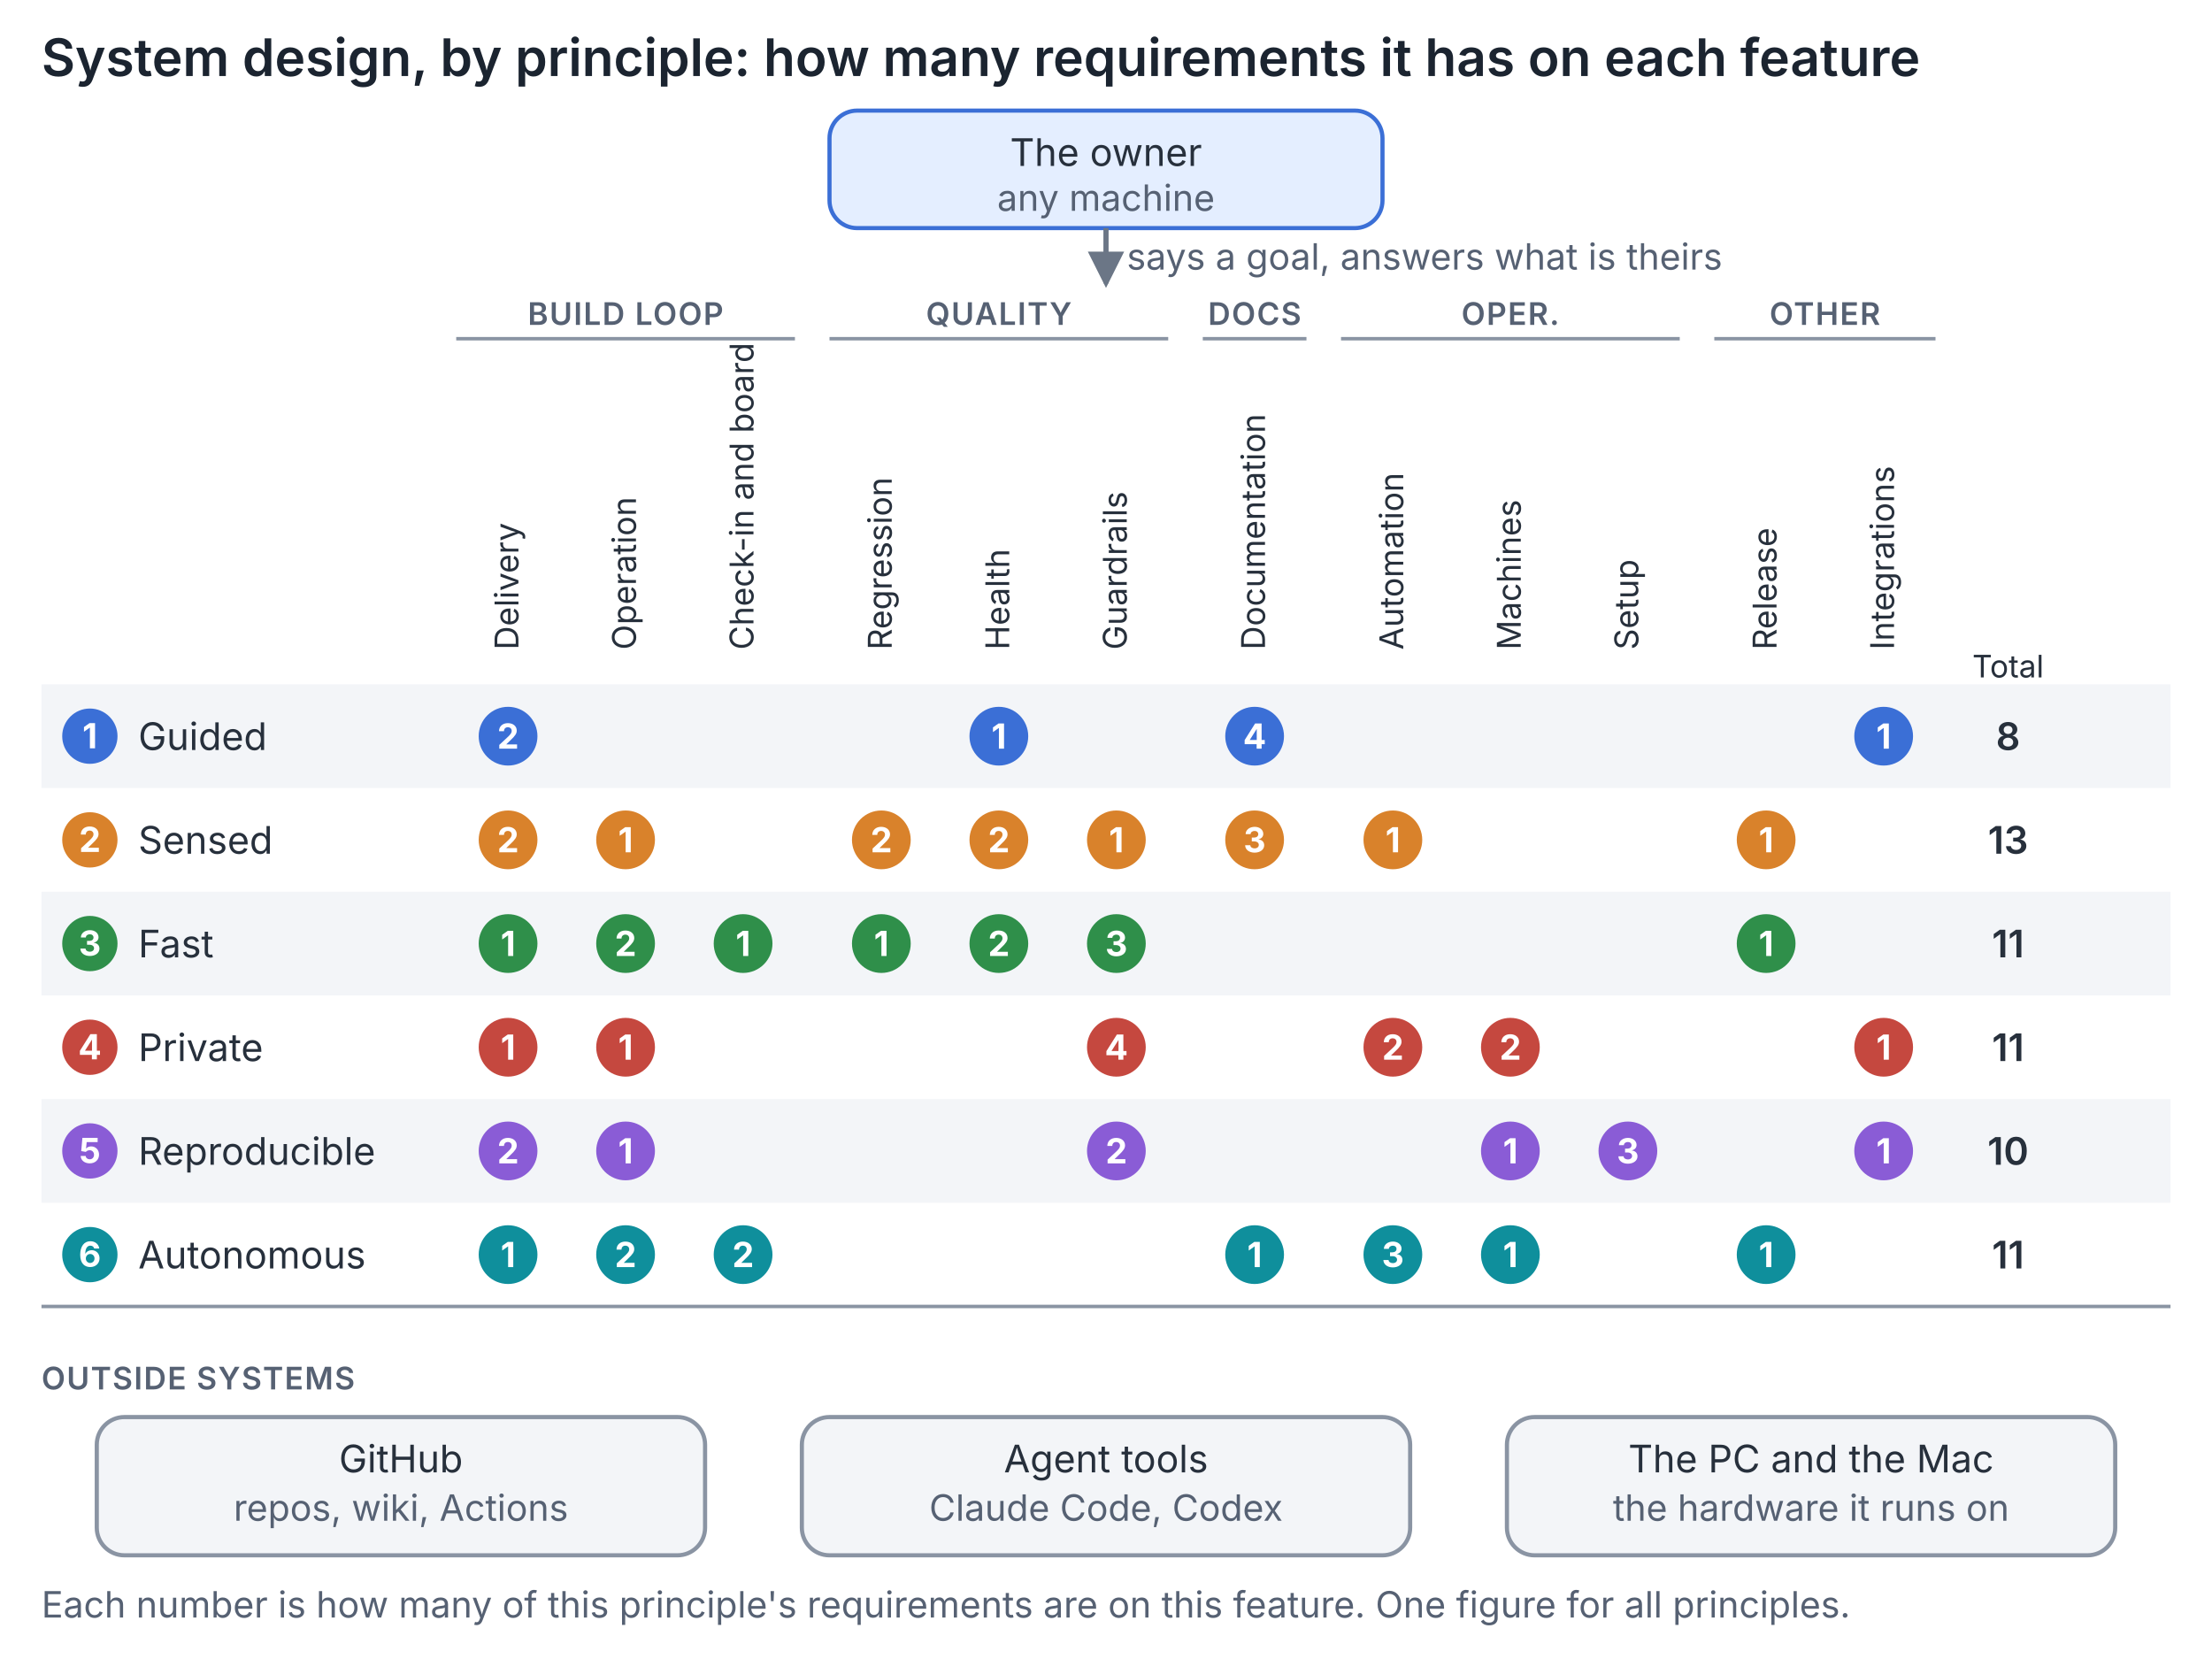
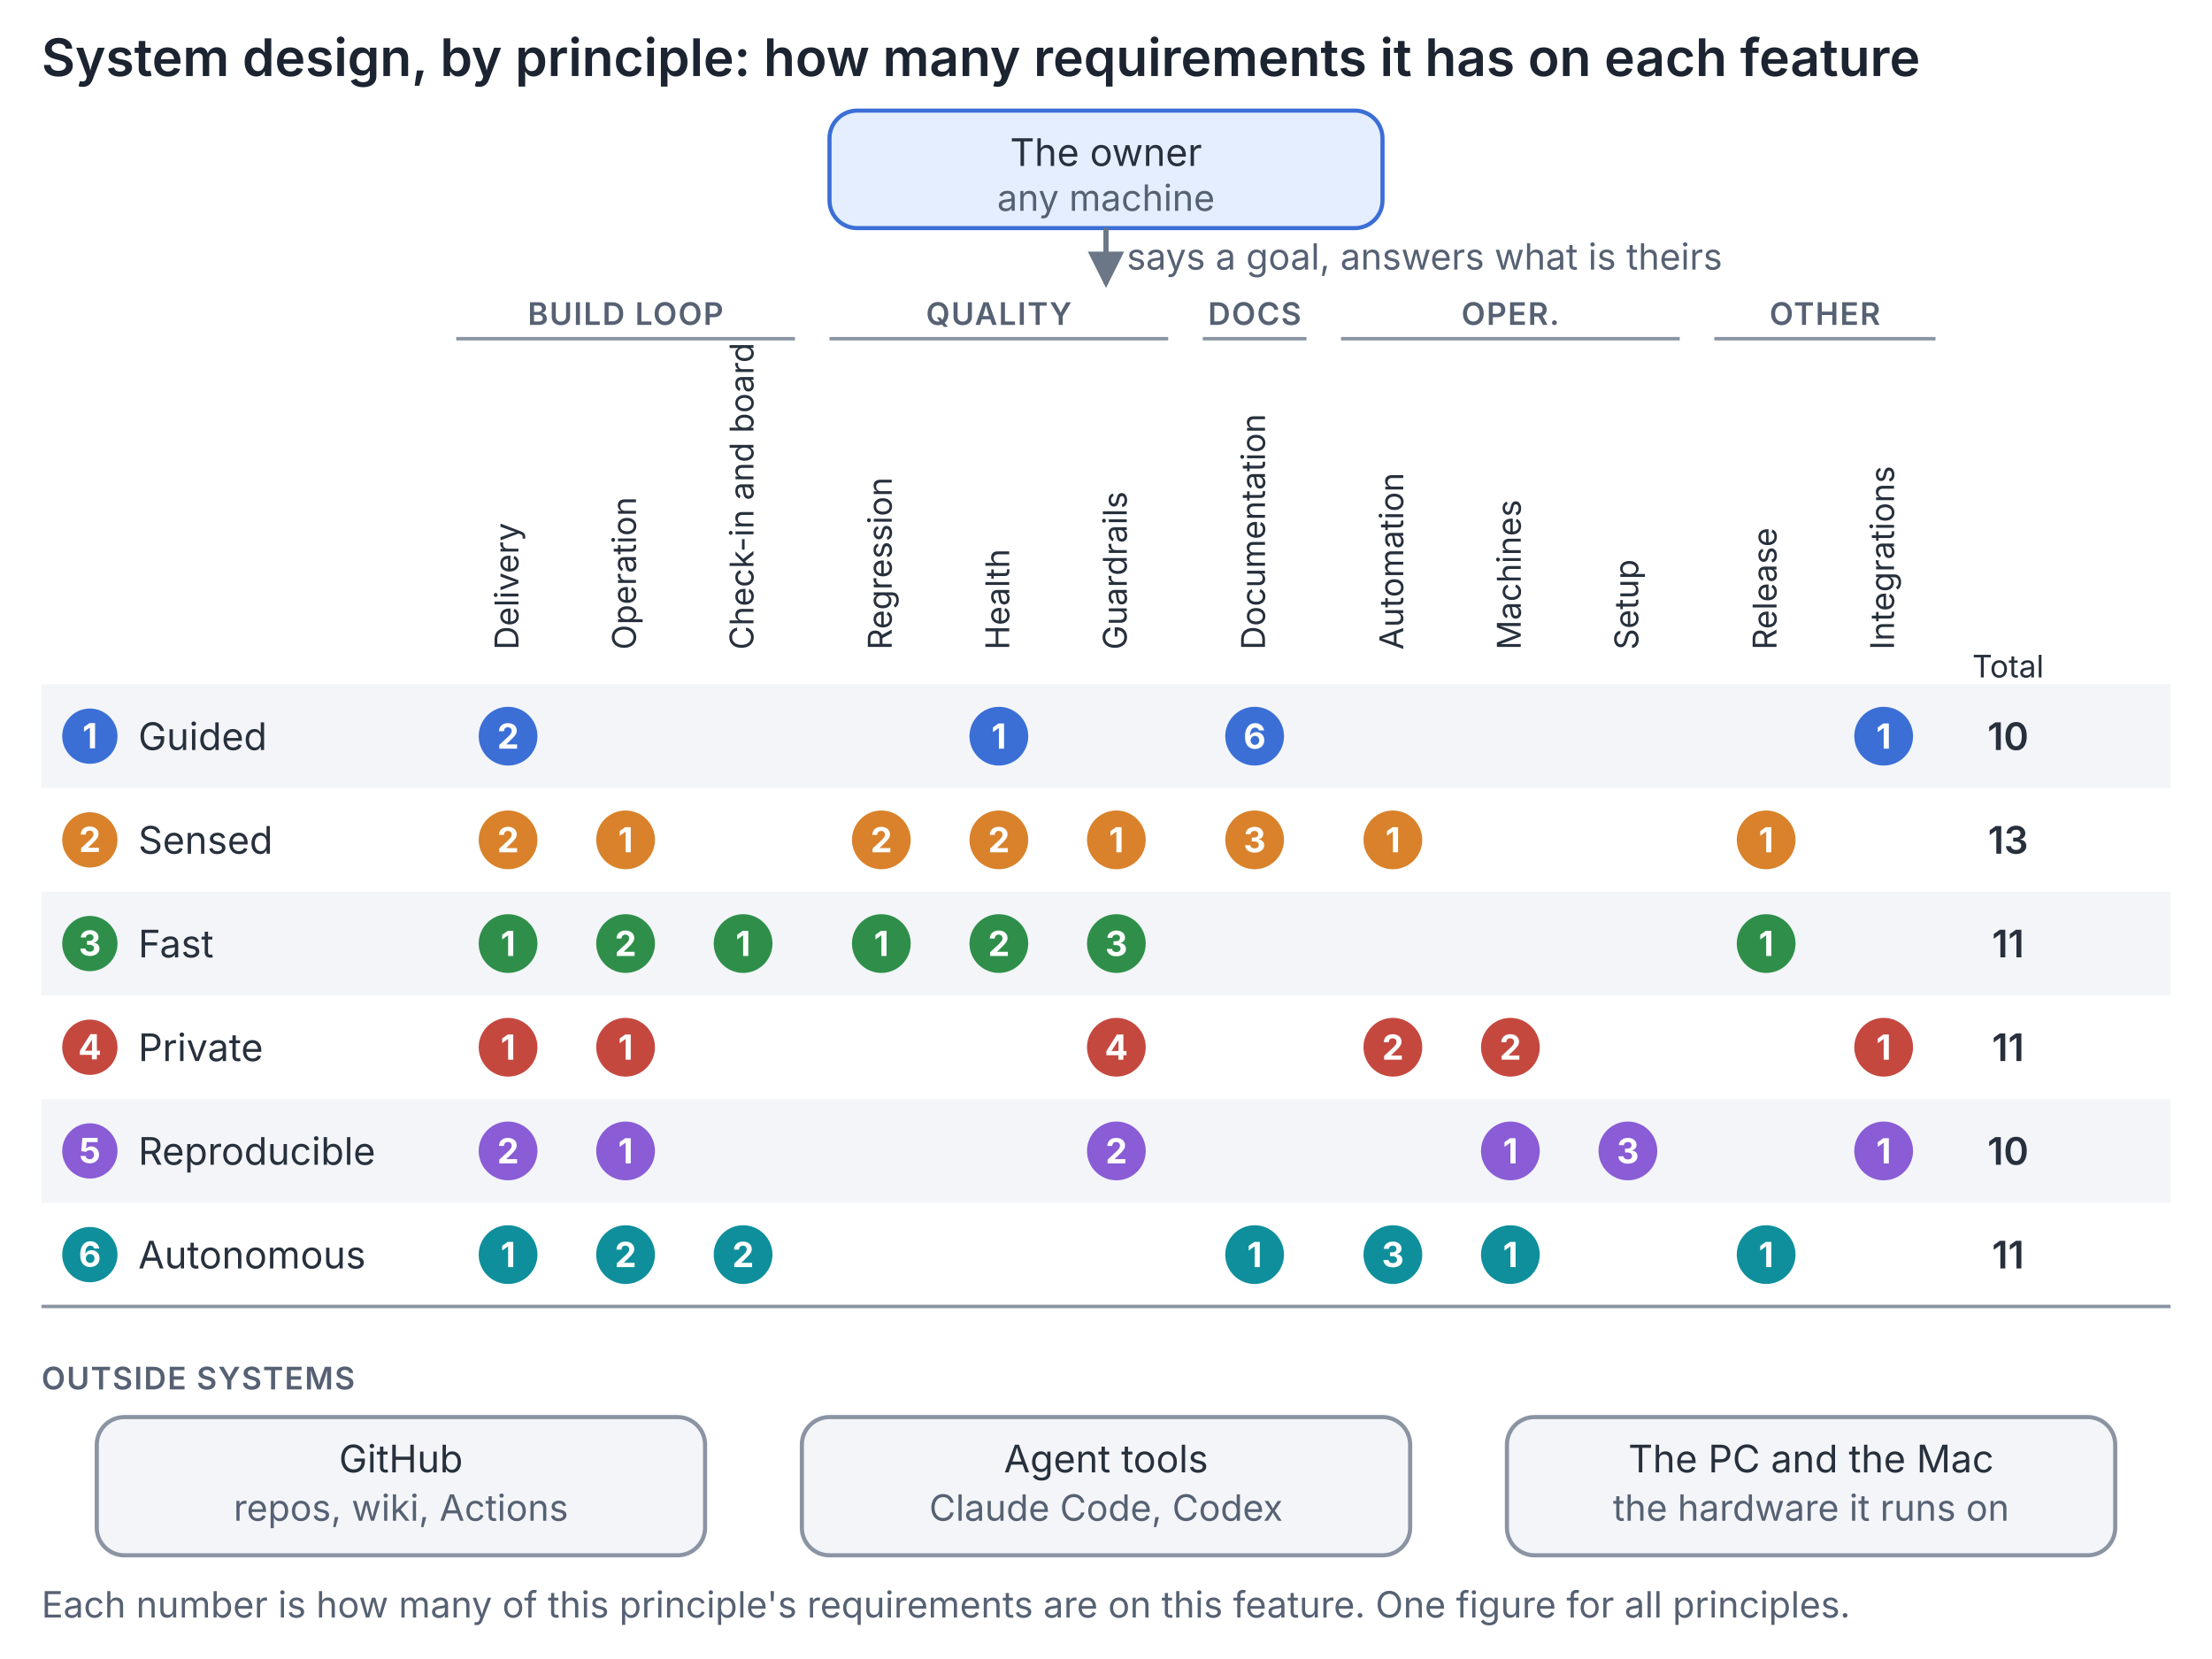
<svg xmlns="http://www.w3.org/2000/svg" viewBox="0 0 640 480" width="640" role="img" aria-label="System design, by principle: how many requirements it has on each feature">
  <style>.t{font:600 15px system-ui,-apple-system,Segoe UI,sans-serif;fill:#1b2430}.h{font:600 9px system-ui,-apple-system,Segoe UI,sans-serif;fill:#566173;letter-spacing:.04em}.s{font:400 11px system-ui,-apple-system,Segoe UI,sans-serif;fill:#27303c}.x{font:400 10.5px system-ui,-apple-system,Segoe UI,sans-serif;fill:#566173}.n{font:400 9px system-ui,-apple-system,Segoe UI,sans-serif;fill:#27303c}.k{font:700 10px system-ui,-apple-system,Segoe UI,sans-serif;fill:#fff}.bg{fill:#fff}.you{fill:#e4eeff;stroke:#3b6fd6}.box{fill:#f3f5f8;stroke:#8a94a3}.stripe{fill:#f3f5f8}.rule{stroke:#8a94a3;stroke-width:1}.a{stroke:#6b7686;stroke-width:1.5;fill:none}.ah{fill:#6b7686}.c1{fill:#3b6fd6}.c2{fill:#d9822b}.c3{fill:#2f8f4a}.c4{fill:#c5483f}.c5{fill:#8a5cd6}.c6{fill:#0f8f9c}.c7{fill:#a8791a}.c8{fill:#cc3f7c}@media (prefers-color-scheme: dark){.t{fill:#eef2f6}.h,.x{fill:#a3afbf}.s,.n{fill:#e1e7ee}.k{fill:#12171d}.bg{fill:#12171d}.you{fill:#162a4f;stroke:#6d9bf0}.box{fill:#222b36;stroke:#5c6b7d}.stripe{fill:#181e26}.rule{stroke:#5c6b7d}.a{stroke:#9aa7b8}.ah{fill:#9aa7b8}.c1{fill:#6d9bf0}.c2{fill:#f0a050}.c3{fill:#4fb56c}.c4{fill:#e0736a}.c5{fill:#b08cf0}.c6{fill:#3fc4d2}.c7{fill:#e0b84a}.c8{fill:#f07aa8}}</style>
  <defs>
    <marker id="ah" viewBox="0 0 8 8" refX="7" refY="4" markerWidth="7" markerHeight="7" orient="auto-start-reverse">
      <path d="M0 0 L8 4 L0 8 z" class="ah" />
    </marker>
  </defs>
  <rect width="640" height="480" class="bg" />
  <text x="12" y="22" class="t">System design, by principle: how many requirements it has on each feature</text>
  <rect x="240" y="32" width="160" height="34" rx="8" class="you" stroke-width="1.2" />
  <text x="320" y="48" text-anchor="middle" class="s">The owner</text>
  <text x="320" y="61" text-anchor="middle" class="x">any machine</text>
  <path d="M320 66 L320 82" class="a" marker-end="url(#ah)" />
  <text x="326" y="78" class="x">says a goal, answers what is theirs</text>
  <text x="181.0" y="94" text-anchor="middle" class="h">BUILD LOOP</text>
  <path d="M132 98 L230 98" class="rule" />
  <text x="289.0" y="94" text-anchor="middle" class="h">QUALITY</text>
  <path d="M240 98 L338 98" class="rule" />
  <text x="363.0" y="94" text-anchor="middle" class="h">DOCS</text>
  <path d="M348 98 L378 98" class="rule" />
  <text x="437.0" y="94" text-anchor="middle" class="h">OPER.</text>
  <path d="M388 98 L486 98" class="rule" />
  <text x="528.0" y="94" text-anchor="middle" class="h">OTHER</text>
  <path d="M496 98 L560 98" class="rule" />
  <text transform="translate(147.0 104) rotate(-90)" x="-84" y="3" class="n" style="font-size:9.5px">Delivery</text>
  <text transform="translate(181.0 104) rotate(-90)" x="-84" y="3" class="n" style="font-size:9.5px">Operation</text>
  <text transform="translate(215.0 104) rotate(-90)" x="-84" y="3" class="n" style="font-size:9.5px">Check-in and board</text>
  <text transform="translate(255.0 104) rotate(-90)" x="-84" y="3" class="n" style="font-size:9.5px">Regression</text>
  <text transform="translate(289.0 104) rotate(-90)" x="-84" y="3" class="n" style="font-size:9.5px">Health</text>
  <text transform="translate(323.0 104) rotate(-90)" x="-84" y="3" class="n" style="font-size:9.5px">Guardrails</text>
  <text transform="translate(363.0 104) rotate(-90)" x="-84" y="3" class="n" style="font-size:9.5px">Documentation</text>
  <text transform="translate(403.0 104) rotate(-90)" x="-84" y="3" class="n" style="font-size:9.5px">Automation</text>
  <text transform="translate(437.0 104) rotate(-90)" x="-84" y="3" class="n" style="font-size:9.5px">Machines</text>
  <text transform="translate(471.0 104) rotate(-90)" x="-84" y="3" class="n" style="font-size:9.5px">Setup</text>
  <text transform="translate(511.0 104) rotate(-90)" x="-84" y="3" class="n" style="font-size:9.5px">Release</text>
  <text transform="translate(545.0 104) rotate(-90)" x="-84" y="3" class="n" style="font-size:9.5px">Integrations</text>
  <text x="581.0" y="196" text-anchor="middle" class="n">Total</text>
  <rect x="12" y="198" width="616" height="30" class="stripe" />
  <circle cx="26" cy="213" r="8" class="c1" />
  <text x="26" y="216.5" text-anchor="middle" class="k">1</text>
  <text x="40" y="217" class="s">Guided</text>
  <circle cx="147.0" cy="213.0" r="8.5" class="c1" />
  <text x="147.0" y="216.6" text-anchor="middle" class="k">2</text>
  <circle cx="289.0" cy="213.0" r="8.5" class="c1" />
  <text x="289.0" y="216.6" text-anchor="middle" class="k">1</text>
  <circle cx="363.0" cy="213.0" r="8.5" class="c1" />
-   <text x="363.0" y="216.6" text-anchor="middle" class="k">4</text>
+   <text x="363.0" y="216.6" text-anchor="middle" class="k">6</text>
  <circle cx="545.0" cy="213.0" r="8.5" class="c1" />
  <text x="545.0" y="216.6" text-anchor="middle" class="k">1</text>
-   <text x="581.0" y="217" text-anchor="middle" class="s" style="font-weight:600">8</text>
+   <text x="581.0" y="217" text-anchor="middle" class="s" style="font-weight:600">10</text>
  <circle cx="26" cy="243" r="8" class="c2" />
  <text x="26" y="246.5" text-anchor="middle" class="k">2</text>
  <text x="40" y="247" class="s">Sensed</text>
  <circle cx="147.0" cy="243.0" r="8.5" class="c2" />
  <text x="147.0" y="246.6" text-anchor="middle" class="k">2</text>
  <circle cx="181.0" cy="243.0" r="8.5" class="c2" />
  <text x="181.0" y="246.6" text-anchor="middle" class="k">1</text>
  <circle cx="255.0" cy="243.0" r="8.5" class="c2" />
  <text x="255.0" y="246.6" text-anchor="middle" class="k">2</text>
  <circle cx="289.0" cy="243.0" r="8.5" class="c2" />
  <text x="289.0" y="246.6" text-anchor="middle" class="k">2</text>
  <circle cx="323.0" cy="243.0" r="8.5" class="c2" />
  <text x="323.0" y="246.6" text-anchor="middle" class="k">1</text>
  <circle cx="363.0" cy="243.0" r="8.5" class="c2" />
  <text x="363.0" y="246.6" text-anchor="middle" class="k">3</text>
  <circle cx="403.0" cy="243.0" r="8.5" class="c2" />
  <text x="403.0" y="246.6" text-anchor="middle" class="k">1</text>
  <circle cx="511.0" cy="243.0" r="8.5" class="c2" />
  <text x="511.0" y="246.6" text-anchor="middle" class="k">1</text>
  <text x="581.0" y="247" text-anchor="middle" class="s" style="font-weight:600">13</text>
  <rect x="12" y="258" width="616" height="30" class="stripe" />
  <circle cx="26" cy="273" r="8" class="c3" />
  <text x="26" y="276.5" text-anchor="middle" class="k">3</text>
  <text x="40" y="277" class="s">Fast</text>
  <circle cx="147.0" cy="273.0" r="8.5" class="c3" />
  <text x="147.0" y="276.6" text-anchor="middle" class="k">1</text>
  <circle cx="181.0" cy="273.0" r="8.5" class="c3" />
  <text x="181.0" y="276.6" text-anchor="middle" class="k">2</text>
  <circle cx="215.0" cy="273.0" r="8.5" class="c3" />
  <text x="215.0" y="276.6" text-anchor="middle" class="k">1</text>
  <circle cx="255.0" cy="273.0" r="8.5" class="c3" />
  <text x="255.0" y="276.6" text-anchor="middle" class="k">1</text>
  <circle cx="289.0" cy="273.0" r="8.5" class="c3" />
  <text x="289.0" y="276.6" text-anchor="middle" class="k">2</text>
  <circle cx="323.0" cy="273.0" r="8.5" class="c3" />
  <text x="323.0" y="276.6" text-anchor="middle" class="k">3</text>
  <circle cx="511.0" cy="273.0" r="8.5" class="c3" />
  <text x="511.0" y="276.6" text-anchor="middle" class="k">1</text>
  <text x="581.0" y="277" text-anchor="middle" class="s" style="font-weight:600">11</text>
  <circle cx="26" cy="303" r="8" class="c4" />
  <text x="26" y="306.5" text-anchor="middle" class="k">4</text>
  <text x="40" y="307" class="s">Private</text>
  <circle cx="147.0" cy="303.0" r="8.5" class="c4" />
  <text x="147.0" y="306.6" text-anchor="middle" class="k">1</text>
  <circle cx="181.0" cy="303.0" r="8.5" class="c4" />
  <text x="181.0" y="306.6" text-anchor="middle" class="k">1</text>
  <circle cx="323.0" cy="303.0" r="8.5" class="c4" />
  <text x="323.0" y="306.6" text-anchor="middle" class="k">4</text>
  <circle cx="403.0" cy="303.0" r="8.5" class="c4" />
  <text x="403.0" y="306.6" text-anchor="middle" class="k">2</text>
  <circle cx="437.0" cy="303.0" r="8.5" class="c4" />
  <text x="437.0" y="306.6" text-anchor="middle" class="k">2</text>
  <circle cx="545.0" cy="303.0" r="8.5" class="c4" />
  <text x="545.0" y="306.6" text-anchor="middle" class="k">1</text>
  <text x="581.0" y="307" text-anchor="middle" class="s" style="font-weight:600">11</text>
  <rect x="12" y="318" width="616" height="30" class="stripe" />
  <circle cx="26" cy="333" r="8" class="c5" />
  <text x="26" y="336.5" text-anchor="middle" class="k">5</text>
  <text x="40" y="337" class="s">Reproducible</text>
  <circle cx="147.0" cy="333.0" r="8.5" class="c5" />
  <text x="147.0" y="336.6" text-anchor="middle" class="k">2</text>
  <circle cx="181.0" cy="333.0" r="8.5" class="c5" />
  <text x="181.0" y="336.6" text-anchor="middle" class="k">1</text>
  <circle cx="323.0" cy="333.0" r="8.5" class="c5" />
  <text x="323.0" y="336.6" text-anchor="middle" class="k">2</text>
  <circle cx="437.0" cy="333.0" r="8.5" class="c5" />
  <text x="437.0" y="336.6" text-anchor="middle" class="k">1</text>
  <circle cx="471.0" cy="333.0" r="8.5" class="c5" />
  <text x="471.0" y="336.6" text-anchor="middle" class="k">3</text>
  <circle cx="545.0" cy="333.0" r="8.5" class="c5" />
  <text x="545.0" y="336.6" text-anchor="middle" class="k">1</text>
  <text x="581.0" y="337" text-anchor="middle" class="s" style="font-weight:600">10</text>
  <circle cx="26" cy="363" r="8" class="c6" />
  <text x="26" y="366.5" text-anchor="middle" class="k">6</text>
  <text x="40" y="367" class="s">Autonomous</text>
  <circle cx="147.0" cy="363.0" r="8.5" class="c6" />
  <text x="147.0" y="366.6" text-anchor="middle" class="k">1</text>
  <circle cx="181.0" cy="363.0" r="8.5" class="c6" />
  <text x="181.0" y="366.6" text-anchor="middle" class="k">2</text>
  <circle cx="215.0" cy="363.0" r="8.5" class="c6" />
  <text x="215.0" y="366.6" text-anchor="middle" class="k">2</text>
  <circle cx="363.0" cy="363.0" r="8.5" class="c6" />
  <text x="363.0" y="366.6" text-anchor="middle" class="k">1</text>
  <circle cx="403.0" cy="363.0" r="8.5" class="c6" />
  <text x="403.0" y="366.6" text-anchor="middle" class="k">3</text>
  <circle cx="437.0" cy="363.0" r="8.5" class="c6" />
  <text x="437.0" y="366.6" text-anchor="middle" class="k">1</text>
  <circle cx="511.0" cy="363.0" r="8.5" class="c6" />
  <text x="511.0" y="366.6" text-anchor="middle" class="k">1</text>
  <text x="581.0" y="367" text-anchor="middle" class="s" style="font-weight:600">11</text>
  <path d="M12 378 L628 378" class="rule" />
  <text x="12" y="402" class="h">OUTSIDE SYSTEMS</text>
  <rect x="28" y="410" width="176" height="40" rx="8" class="box" stroke-width="1.2" />
  <text x="116" y="426" text-anchor="middle" class="s">GitHub</text>
  <text x="116" y="440" text-anchor="middle" class="x">repos, wiki, Actions</text>
  <rect x="232" y="410" width="176" height="40" rx="8" class="box" stroke-width="1.2" />
  <text x="320" y="426" text-anchor="middle" class="s">Agent tools</text>
  <text x="320" y="440" text-anchor="middle" class="x">Claude Code, Codex</text>
  <rect x="436" y="410" width="176" height="40" rx="8" class="box" stroke-width="1.2" />
  <text x="524" y="426" text-anchor="middle" class="s">The PC and the Mac</text>
  <text x="524" y="440" text-anchor="middle" class="x">the hardware it runs on</text>
  <text x="12" y="468" class="x">Each number is how many of this principle's requirements are on this feature. One figure for all principles.</text>
</svg>
